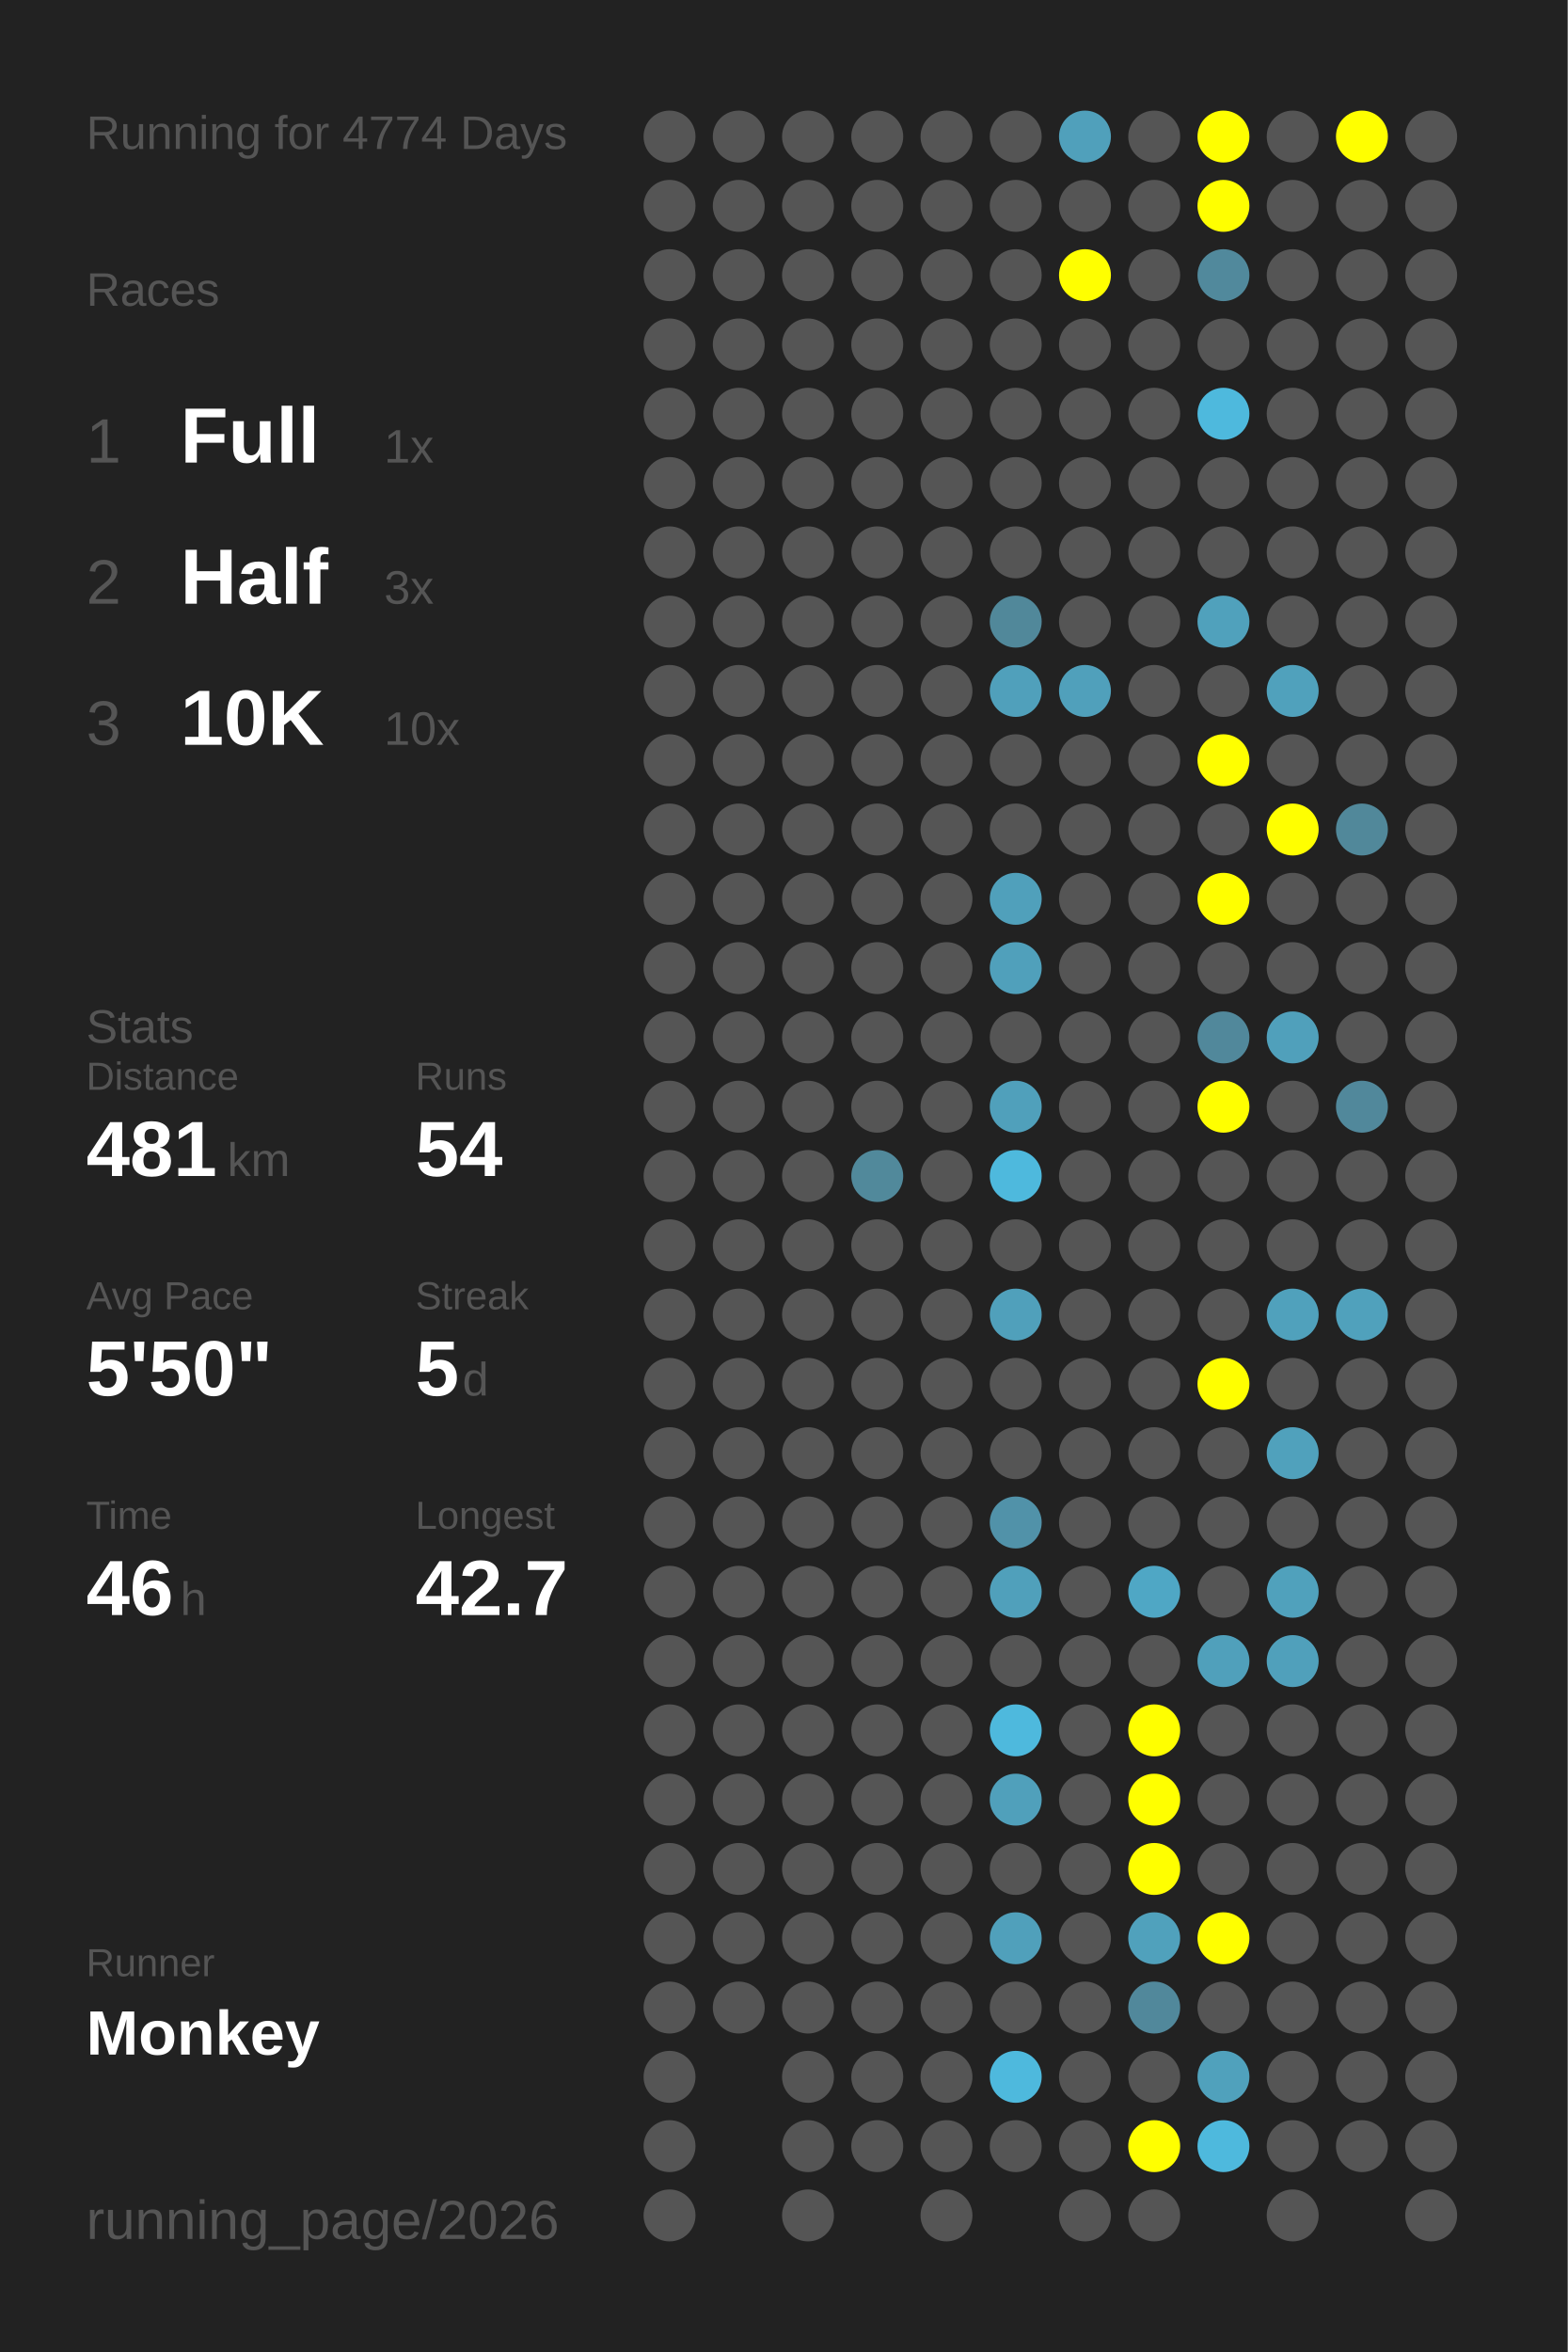
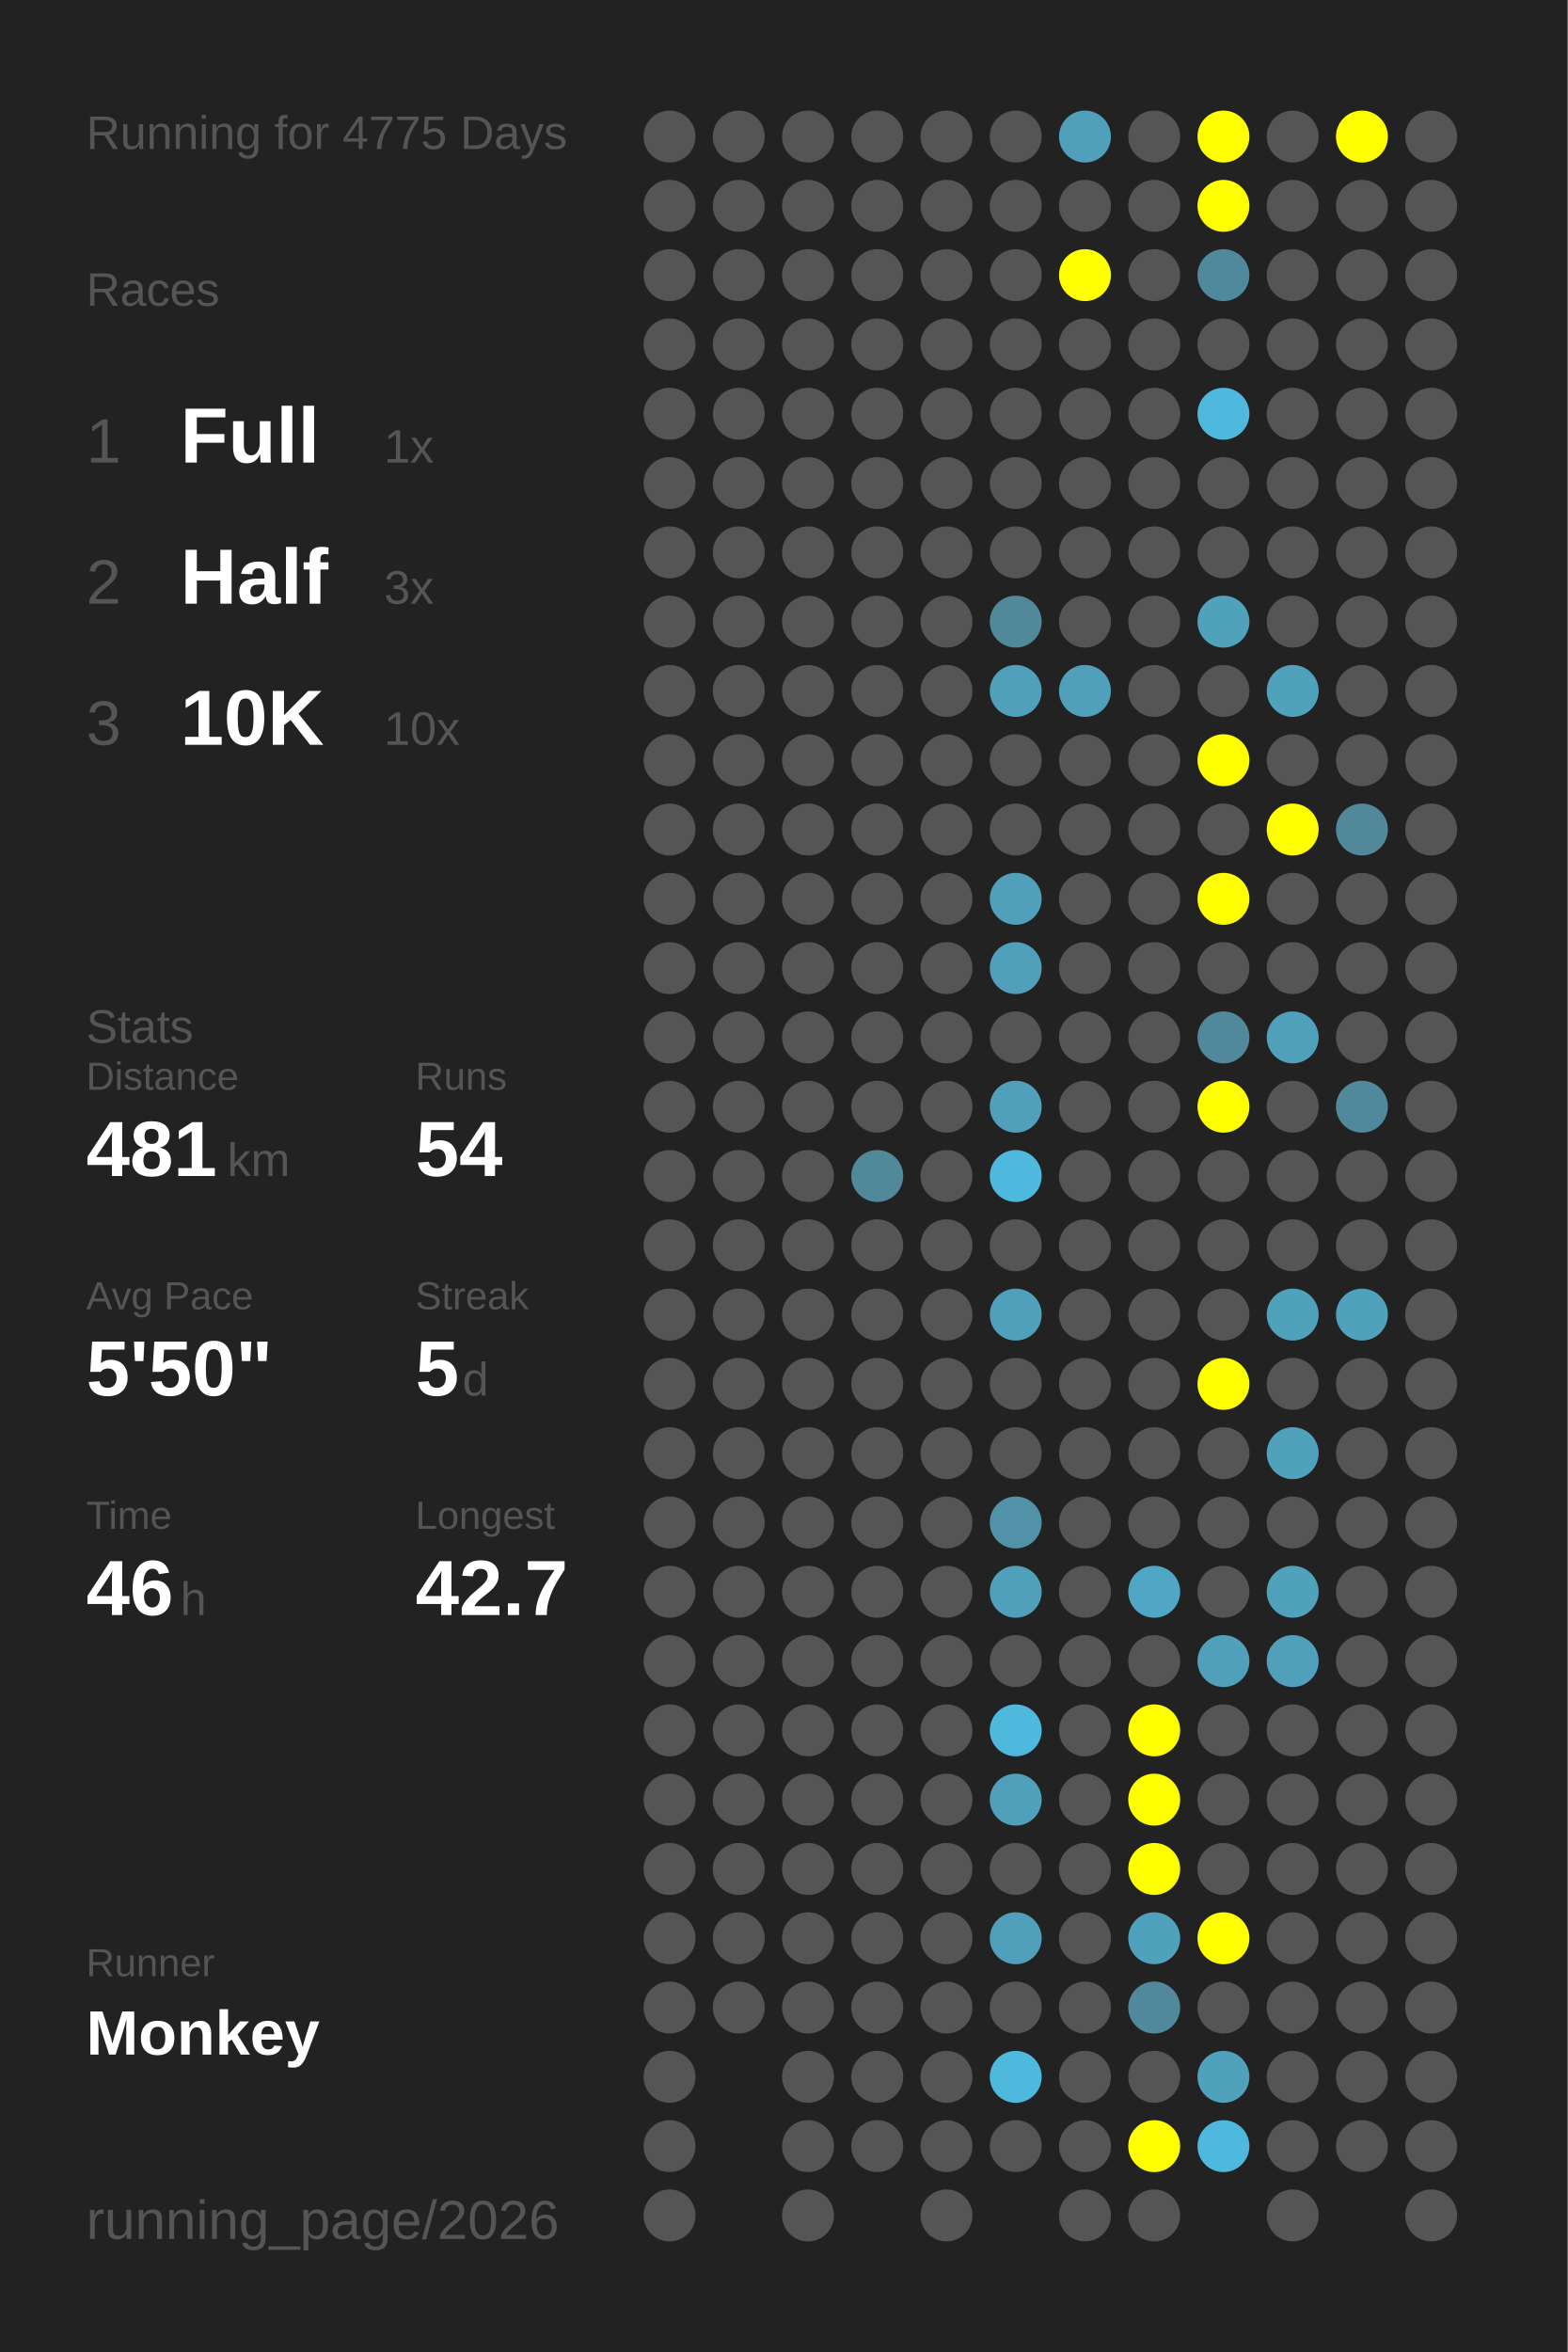
<svg xmlns="http://www.w3.org/2000/svg" baseProfile="full" height="300mm" version="1.1" viewBox="0,0,200,300" width="200mm">
  <defs />
  <rect fill="#222222" height="300" width="200" x="0" y="0" />
-   <text fill="#555555" style="font-size:6px; font-family:Arial;" x="11" y="19">Running for 4774 Days</text>
+   <text fill="#555555" style="font-size:6px; font-family:Arial;" x="11" y="19">Running for 4775 Days</text>
  <text fill="#555555" style="font-size:6px; font-family:Arial;" x="11" y="39">Races</text>
  <text fill="#555555" style="font-size:8px; font-family:Arial;" x="11" y="59">1</text>
  <text fill="#FFFFFF" style="font-size:10px; font-family:Arial; font-weight:bold;" x="23" y="59">Full</text>
  <text fill="#555555" style="font-size:6px; font-family:Arial;" x="49" y="59">1x</text>
  <text fill="#555555" style="font-size:8px; font-family:Arial;" x="11" y="77">2</text>
  <text fill="#FFFFFF" style="font-size:10px; font-family:Arial; font-weight:bold;" x="23" y="77">Half</text>
  <text fill="#555555" style="font-size:6px; font-family:Arial;" x="49" y="77">3x</text>
  <text fill="#555555" style="font-size:8px; font-family:Arial;" x="11" y="95">3</text>
  <text fill="#FFFFFF" style="font-size:10px; font-family:Arial; font-weight:bold;" x="23" y="95">10K</text>
  <text fill="#555555" style="font-size:6px; font-family:Arial;" x="49" y="95">10x</text>
  <text fill="#555555" style="font-size:6px; font-family:Arial;" x="11" y="133">Stats</text>
  <text fill="#555555" style="font-size:5px; font-family:Arial;" x="11" y="139">Distance</text>
  <text fill="#FFFFFF" style="font-size:10px; font-family:Arial; font-weight:bold;" x="11" y="150">481</text>
  <text fill="#555555" style="font-size:6px; font-family:Arial;" x="29" y="150">km</text>
  <text fill="#555555" style="font-size:5px; font-family:Arial;" x="53" y="139">Runs</text>
  <text fill="#FFFFFF" style="font-size:10px; font-family:Arial; font-weight:bold;" x="53" y="150">54</text>
  <text fill="#555555" style="font-size:5px; font-family:Arial;" x="11" y="167">Avg Pace</text>
  <text fill="#FFFFFF" style="font-size:10px; font-family:Arial; font-weight:bold;" x="11" y="178">5'50"</text>
  <text fill="#555555" style="font-size:5px; font-family:Arial;" x="53" y="167">Streak</text>
  <text fill="#FFFFFF" style="font-size:10px; font-family:Arial; font-weight:bold;" x="53" y="178">5</text>
  <text fill="#555555" style="font-size:6px; font-family:Arial;" x="59" y="178">d</text>
  <text fill="#555555" style="font-size:5px; font-family:Arial;" x="11" y="195">Time</text>
  <text fill="#FFFFFF" style="font-size:10px; font-family:Arial; font-weight:bold;" x="11" y="206">46</text>
  <text fill="#555555" style="font-size:6px; font-family:Arial;" x="23" y="206">h</text>
  <text fill="#555555" style="font-size:5px; font-family:Arial;" x="53" y="195">Longest</text>
  <text fill="#FFFFFF" style="font-size:10px; font-family:Arial; font-weight:bold;" x="53" y="206">42.7</text>
  <text fill="#555555" style="font-size:5px; font-family:Arial;" x="11" y="252.065">Runner</text>
  <text fill="#FFFFFF" style="font-size:8px; font-family:Arial; font-weight:bold;" x="11" y="262.065">Monkey</text>
  <text fill="#555555" style="font-size:7px; font-family:Arial;" x="11" y="285.581">running_page/2026</text>
  <circle cx="85.417" cy="17.419" fill="#555555" r="3.312" />
  <circle cx="85.417" cy="26.258" fill="#555555" r="3.312" />
  <circle cx="85.417" cy="35.097" fill="#555555" r="3.312" />
  <circle cx="85.417" cy="43.935" fill="#555555" r="3.312" />
  <circle cx="85.417" cy="52.774" fill="#555555" r="3.312" />
  <circle cx="85.417" cy="61.613" fill="#555555" r="3.312" />
  <circle cx="85.417" cy="70.452" fill="#555555" r="3.312" />
  <circle cx="85.417" cy="79.29" fill="#555555" r="3.312" />
  <circle cx="85.417" cy="88.129" fill="#555555" r="3.312" />
  <circle cx="85.417" cy="96.968" fill="#555555" r="3.312" />
  <circle cx="85.417" cy="105.806" fill="#555555" r="3.312" />
  <circle cx="85.417" cy="114.645" fill="#555555" r="3.312" />
  <circle cx="85.417" cy="123.484" fill="#555555" r="3.312" />
  <circle cx="85.417" cy="132.323" fill="#555555" r="3.312" />
  <circle cx="85.417" cy="141.161" fill="#555555" r="3.312" />
  <circle cx="85.417" cy="150" fill="#555555" r="3.312" />
  <circle cx="85.417" cy="158.839" fill="#555555" r="3.312" />
  <circle cx="85.417" cy="167.677" fill="#555555" r="3.312" />
  <circle cx="85.417" cy="176.516" fill="#555555" r="3.312" />
  <circle cx="85.417" cy="185.355" fill="#555555" r="3.312" />
  <circle cx="85.417" cy="194.194" fill="#555555" r="3.312" />
  <circle cx="85.417" cy="203.032" fill="#555555" r="3.312" />
  <circle cx="85.417" cy="211.871" fill="#555555" r="3.312" />
  <circle cx="85.417" cy="220.71" fill="#555555" r="3.312" />
  <circle cx="85.417" cy="229.548" fill="#555555" r="3.312" />
  <circle cx="85.417" cy="238.387" fill="#555555" r="3.312" />
  <circle cx="85.417" cy="247.226" fill="#555555" r="3.312" />
  <circle cx="85.417" cy="256.065" fill="#555555" r="3.312" />
  <circle cx="85.417" cy="264.903" fill="#555555" r="3.312" />
  <circle cx="85.417" cy="273.742" fill="#555555" r="3.312" />
  <circle cx="85.417" cy="282.581" fill="#555555" r="3.312" />
  <circle cx="94.25" cy="17.419" fill="#555555" r="3.312" />
  <circle cx="94.25" cy="26.258" fill="#555555" r="3.312" />
  <circle cx="94.25" cy="35.097" fill="#555555" r="3.312" />
  <circle cx="94.25" cy="43.935" fill="#555555" r="3.312" />
  <circle cx="94.25" cy="52.774" fill="#555555" r="3.312" />
  <circle cx="94.25" cy="61.613" fill="#555555" r="3.312" />
  <circle cx="94.25" cy="70.452" fill="#555555" r="3.312" />
  <circle cx="94.25" cy="79.29" fill="#555555" r="3.312" />
  <circle cx="94.25" cy="88.129" fill="#555555" r="3.312" />
  <circle cx="94.25" cy="96.968" fill="#555555" r="3.312" />
  <circle cx="94.25" cy="105.806" fill="#555555" r="3.312" />
  <circle cx="94.25" cy="114.645" fill="#555555" r="3.312" />
  <circle cx="94.25" cy="123.484" fill="#555555" r="3.312" />
  <circle cx="94.25" cy="132.323" fill="#555555" r="3.312" />
  <circle cx="94.25" cy="141.161" fill="#555555" r="3.312" />
  <circle cx="94.25" cy="150" fill="#555555" r="3.312" />
  <circle cx="94.25" cy="158.839" fill="#555555" r="3.312" />
  <circle cx="94.25" cy="167.677" fill="#555555" r="3.312" />
  <circle cx="94.25" cy="176.516" fill="#555555" r="3.312" />
  <circle cx="94.25" cy="185.355" fill="#555555" r="3.312" />
  <circle cx="94.25" cy="194.194" fill="#555555" r="3.312" />
  <circle cx="94.25" cy="203.032" fill="#555555" r="3.312" />
  <circle cx="94.25" cy="211.871" fill="#555555" r="3.312" />
  <circle cx="94.25" cy="220.71" fill="#555555" r="3.312" />
  <circle cx="94.25" cy="229.548" fill="#555555" r="3.312" />
  <circle cx="94.25" cy="238.387" fill="#555555" r="3.312" />
  <circle cx="94.25" cy="247.226" fill="#555555" r="3.312" />
  <circle cx="94.25" cy="256.065" fill="#555555" r="3.312" />
  <circle cx="103.083" cy="17.419" fill="#555555" r="3.312" />
  <circle cx="103.083" cy="26.258" fill="#555555" r="3.312" />
  <circle cx="103.083" cy="35.097" fill="#555555" r="3.312" />
  <circle cx="103.083" cy="43.935" fill="#555555" r="3.312" />
  <circle cx="103.083" cy="52.774" fill="#555555" r="3.312" />
  <circle cx="103.083" cy="61.613" fill="#555555" r="3.312" />
  <circle cx="103.083" cy="70.452" fill="#555555" r="3.312" />
  <circle cx="103.083" cy="79.29" fill="#555555" r="3.312" />
  <circle cx="103.083" cy="88.129" fill="#555555" r="3.312" />
  <circle cx="103.083" cy="96.968" fill="#555555" r="3.312" />
  <circle cx="103.083" cy="105.806" fill="#555555" r="3.312" />
  <circle cx="103.083" cy="114.645" fill="#555555" r="3.312" />
  <circle cx="103.083" cy="123.484" fill="#555555" r="3.312" />
  <circle cx="103.083" cy="132.323" fill="#555555" r="3.312" />
  <circle cx="103.083" cy="141.161" fill="#555555" r="3.312" />
  <circle cx="103.083" cy="150" fill="#555555" r="3.312" />
  <circle cx="103.083" cy="158.839" fill="#555555" r="3.312" />
  <circle cx="103.083" cy="167.677" fill="#555555" r="3.312" />
  <circle cx="103.083" cy="176.516" fill="#555555" r="3.312" />
  <circle cx="103.083" cy="185.355" fill="#555555" r="3.312" />
  <circle cx="103.083" cy="194.194" fill="#555555" r="3.312" />
  <circle cx="103.083" cy="203.032" fill="#555555" r="3.312" />
  <circle cx="103.083" cy="211.871" fill="#555555" r="3.312" />
  <circle cx="103.083" cy="220.71" fill="#555555" r="3.312" />
  <circle cx="103.083" cy="229.548" fill="#555555" r="3.312" />
  <circle cx="103.083" cy="238.387" fill="#555555" r="3.312" />
  <circle cx="103.083" cy="247.226" fill="#555555" r="3.312" />
  <circle cx="103.083" cy="256.065" fill="#555555" r="3.312" />
  <circle cx="103.083" cy="264.903" fill="#555555" r="3.312" />
  <circle cx="103.083" cy="273.742" fill="#555555" r="3.312" />
  <circle cx="103.083" cy="282.581" fill="#555555" r="3.312" />
  <circle cx="111.917" cy="17.419" fill="#555555" r="3.312" />
  <circle cx="111.917" cy="26.258" fill="#555555" r="3.312" />
  <circle cx="111.917" cy="35.097" fill="#555555" r="3.312" />
  <circle cx="111.917" cy="43.935" fill="#555555" r="3.312" />
  <circle cx="111.917" cy="52.774" fill="#555555" r="3.312" />
  <circle cx="111.917" cy="61.613" fill="#555555" r="3.312" />
  <circle cx="111.917" cy="70.452" fill="#555555" r="3.312" />
  <circle cx="111.917" cy="79.29" fill="#555555" r="3.312" />
  <circle cx="111.917" cy="88.129" fill="#555555" r="3.312" />
  <circle cx="111.917" cy="96.968" fill="#555555" r="3.312" />
  <circle cx="111.917" cy="105.806" fill="#555555" r="3.312" />
  <circle cx="111.917" cy="114.645" fill="#555555" r="3.312" />
  <circle cx="111.917" cy="123.484" fill="#555555" r="3.312" />
  <circle cx="111.917" cy="132.323" fill="#555555" r="3.312" />
  <circle cx="111.917" cy="141.161" fill="#555555" r="3.312" />
  <circle cx="111.917" cy="150" fill="#51899b" r="3.312" />
  <circle cx="111.917" cy="158.839" fill="#555555" r="3.312" />
  <circle cx="111.917" cy="167.677" fill="#555555" r="3.312" />
  <circle cx="111.917" cy="176.516" fill="#555555" r="3.312" />
  <circle cx="111.917" cy="185.355" fill="#555555" r="3.312" />
  <circle cx="111.917" cy="194.194" fill="#555555" r="3.312" />
  <circle cx="111.917" cy="203.032" fill="#555555" r="3.312" />
  <circle cx="111.917" cy="211.871" fill="#555555" r="3.312" />
  <circle cx="111.917" cy="220.71" fill="#555555" r="3.312" />
  <circle cx="111.917" cy="229.548" fill="#555555" r="3.312" />
  <circle cx="111.917" cy="238.387" fill="#555555" r="3.312" />
  <circle cx="111.917" cy="247.226" fill="#555555" r="3.312" />
  <circle cx="111.917" cy="256.065" fill="#555555" r="3.312" />
  <circle cx="111.917" cy="264.903" fill="#555555" r="3.312" />
  <circle cx="111.917" cy="273.742" fill="#555555" r="3.312" />
  <circle cx="120.75" cy="17.419" fill="#555555" r="3.312" />
  <circle cx="120.75" cy="26.258" fill="#555555" r="3.312" />
  <circle cx="120.75" cy="35.097" fill="#555555" r="3.312" />
  <circle cx="120.75" cy="43.935" fill="#555555" r="3.312" />
  <circle cx="120.75" cy="52.774" fill="#555555" r="3.312" />
  <circle cx="120.75" cy="61.613" fill="#555555" r="3.312" />
  <circle cx="120.75" cy="70.452" fill="#555555" r="3.312" />
  <circle cx="120.75" cy="79.29" fill="#555555" r="3.312" />
  <circle cx="120.75" cy="88.129" fill="#555555" r="3.312" />
  <circle cx="120.75" cy="96.968" fill="#555555" r="3.312" />
  <circle cx="120.75" cy="105.806" fill="#555555" r="3.312" />
  <circle cx="120.75" cy="114.645" fill="#555555" r="3.312" />
  <circle cx="120.75" cy="123.484" fill="#555555" r="3.312" />
  <circle cx="120.75" cy="132.323" fill="#555555" r="3.312" />
  <circle cx="120.75" cy="141.161" fill="#555555" r="3.312" />
  <circle cx="120.75" cy="150" fill="#555555" r="3.312" />
  <circle cx="120.75" cy="158.839" fill="#555555" r="3.312" />
  <circle cx="120.75" cy="167.677" fill="#555555" r="3.312" />
  <circle cx="120.75" cy="176.516" fill="#555555" r="3.312" />
  <circle cx="120.75" cy="185.355" fill="#555555" r="3.312" />
  <circle cx="120.75" cy="194.194" fill="#555555" r="3.312" />
  <circle cx="120.75" cy="203.032" fill="#555555" r="3.312" />
  <circle cx="120.75" cy="211.871" fill="#555555" r="3.312" />
  <circle cx="120.75" cy="220.71" fill="#555555" r="3.312" />
  <circle cx="120.75" cy="229.548" fill="#555555" r="3.312" />
  <circle cx="120.75" cy="238.387" fill="#555555" r="3.312" />
  <circle cx="120.75" cy="247.226" fill="#555555" r="3.312" />
  <circle cx="120.75" cy="256.065" fill="#555555" r="3.312" />
  <circle cx="120.75" cy="264.903" fill="#555555" r="3.312" />
  <circle cx="120.75" cy="273.742" fill="#555555" r="3.312" />
  <circle cx="120.75" cy="282.581" fill="#555555" r="3.312" />
  <circle cx="129.583" cy="17.419" fill="#555555" r="3.312" />
  <circle cx="129.583" cy="26.258" fill="#555555" r="3.312" />
  <circle cx="129.583" cy="35.097" fill="#555555" r="3.312" />
  <circle cx="129.583" cy="43.935" fill="#555555" r="3.312" />
  <circle cx="129.583" cy="52.774" fill="#555555" r="3.312" />
  <circle cx="129.583" cy="61.613" fill="#555555" r="3.312" />
  <circle cx="129.583" cy="70.452" fill="#555555" r="3.312" />
  <circle cx="129.583" cy="79.29" fill="#51889a" r="3.312" />
  <circle cx="129.583" cy="88.129" fill="#50a0bb" r="3.312" />
  <circle cx="129.583" cy="96.968" fill="#555555" r="3.312" />
  <circle cx="129.583" cy="105.806" fill="#555555" r="3.312" />
  <circle cx="129.583" cy="114.645" fill="#50a0bb" r="3.312" />
  <circle cx="129.583" cy="123.484" fill="#50a0bb" r="3.312" />
  <circle cx="129.583" cy="132.323" fill="#555555" r="3.312" />
  <circle cx="129.583" cy="141.161" fill="#50a0bb" r="3.312" />
  <circle cx="129.583" cy="150" fill="#4eb9dd" r="3.312" />
  <circle cx="129.583" cy="158.839" fill="#555555" r="3.312" />
  <circle cx="129.583" cy="167.677" fill="#50a0bb" r="3.312" />
  <circle cx="129.583" cy="176.516" fill="#555555" r="3.312" />
  <circle cx="129.583" cy="185.355" fill="#555555" r="3.312" />
  <circle cx="129.583" cy="194.194" fill="#5192a9" r="3.312" />
  <circle cx="129.583" cy="203.032" fill="#50a0bb" r="3.312" />
  <circle cx="129.583" cy="211.871" fill="#555555" r="3.312" />
  <circle cx="129.583" cy="220.71" fill="#4eb9dd" r="3.312" />
  <circle cx="129.583" cy="229.548" fill="#50a0bb" r="3.312" />
  <circle cx="129.583" cy="238.387" fill="#555555" r="3.312" />
  <circle cx="129.583" cy="247.226" fill="#50a0bb" r="3.312" />
  <circle cx="129.583" cy="256.065" fill="#555555" r="3.312" />
  <circle cx="129.583" cy="264.903" fill="#4eb9dd" r="3.312" />
  <circle cx="129.583" cy="273.742" fill="#555555" r="3.312" />
  <circle cx="138.417" cy="17.419" fill="#50a0bb" r="3.312" />
  <circle cx="138.417" cy="26.258" fill="#555555" r="3.312" />
  <circle cx="138.417" cy="35.097" fill="#FFFF00" r="3.312" />
  <circle cx="138.417" cy="43.935" fill="#555555" r="3.312" />
  <circle cx="138.417" cy="52.774" fill="#555555" r="3.312" />
  <circle cx="138.417" cy="61.613" fill="#555555" r="3.312" />
  <circle cx="138.417" cy="70.452" fill="#555555" r="3.312" />
  <circle cx="138.417" cy="79.29" fill="#555555" r="3.312" />
  <circle cx="138.417" cy="88.129" fill="#50a0bb" r="3.312" />
  <circle cx="138.417" cy="96.968" fill="#555555" r="3.312" />
  <circle cx="138.417" cy="105.806" fill="#555555" r="3.312" />
  <circle cx="138.417" cy="114.645" fill="#555555" r="3.312" />
  <circle cx="138.417" cy="123.484" fill="#555555" r="3.312" />
  <circle cx="138.417" cy="132.323" fill="#555555" r="3.312" />
  <circle cx="138.417" cy="141.161" fill="#555555" r="3.312" />
  <circle cx="138.417" cy="150" fill="#555555" r="3.312" />
  <circle cx="138.417" cy="158.839" fill="#555555" r="3.312" />
  <circle cx="138.417" cy="167.677" fill="#555555" r="3.312" />
  <circle cx="138.417" cy="176.516" fill="#555555" r="3.312" />
  <circle cx="138.417" cy="185.355" fill="#555555" r="3.312" />
  <circle cx="138.417" cy="194.194" fill="#555555" r="3.312" />
  <circle cx="138.417" cy="203.032" fill="#555555" r="3.312" />
  <circle cx="138.417" cy="211.871" fill="#555555" r="3.312" />
  <circle cx="138.417" cy="220.71" fill="#555555" r="3.312" />
  <circle cx="138.417" cy="229.548" fill="#555555" r="3.312" />
  <circle cx="138.417" cy="238.387" fill="#555555" r="3.312" />
  <circle cx="138.417" cy="247.226" fill="#555555" r="3.312" />
  <circle cx="138.417" cy="256.065" fill="#555555" r="3.312" />
  <circle cx="138.417" cy="264.903" fill="#555555" r="3.312" />
  <circle cx="138.417" cy="273.742" fill="#555555" r="3.312" />
  <circle cx="138.417" cy="282.581" fill="#555555" r="3.312" />
  <circle cx="147.25" cy="17.419" fill="#555555" r="3.312" />
  <circle cx="147.25" cy="26.258" fill="#555555" r="3.312" />
  <circle cx="147.25" cy="35.097" fill="#555555" r="3.312" />
  <circle cx="147.25" cy="43.935" fill="#555555" r="3.312" />
  <circle cx="147.25" cy="52.774" fill="#555555" r="3.312" />
  <circle cx="147.25" cy="61.613" fill="#555555" r="3.312" />
  <circle cx="147.25" cy="70.452" fill="#555555" r="3.312" />
  <circle cx="147.25" cy="79.29" fill="#555555" r="3.312" />
  <circle cx="147.25" cy="88.129" fill="#555555" r="3.312" />
  <circle cx="147.25" cy="96.968" fill="#555555" r="3.312" />
  <circle cx="147.25" cy="105.806" fill="#555555" r="3.312" />
  <circle cx="147.25" cy="114.645" fill="#555555" r="3.312" />
  <circle cx="147.25" cy="123.484" fill="#555555" r="3.312" />
  <circle cx="147.25" cy="132.323" fill="#555555" r="3.312" />
  <circle cx="147.25" cy="141.161" fill="#555555" r="3.312" />
  <circle cx="147.25" cy="150" fill="#555555" r="3.312" />
  <circle cx="147.25" cy="158.839" fill="#555555" r="3.312" />
  <circle cx="147.25" cy="167.677" fill="#555555" r="3.312" />
  <circle cx="147.25" cy="176.516" fill="#555555" r="3.312" />
  <circle cx="147.25" cy="185.355" fill="#555555" r="3.312" />
  <circle cx="147.25" cy="194.194" fill="#555555" r="3.312" />
  <circle cx="147.25" cy="203.032" fill="#4fa7c5" r="3.312" />
  <circle cx="147.25" cy="211.871" fill="#555555" r="3.312" />
  <circle cx="147.25" cy="220.71" fill="#FFFF00" r="3.312" />
  <circle cx="147.25" cy="229.548" fill="#FFFF00" r="3.312" />
  <circle cx="147.25" cy="238.387" fill="#FFFF00" r="3.312" />
  <circle cx="147.25" cy="247.226" fill="#50a1bc" r="3.312" />
  <circle cx="147.25" cy="256.065" fill="#51889b" r="3.312" />
  <circle cx="147.25" cy="264.903" fill="#555555" r="3.312" />
  <circle cx="147.25" cy="273.742" fill="#FFFF00" r="3.312" />
  <circle cx="147.25" cy="282.581" fill="#555555" r="3.312" />
  <circle cx="156.083" cy="17.419" fill="#FFFF00" r="3.312" />
  <circle cx="156.083" cy="26.258" fill="#FFFF00" r="3.312" />
  <circle cx="156.083" cy="35.097" fill="#51899c" r="3.312" />
  <circle cx="156.083" cy="43.935" fill="#555555" r="3.312" />
  <circle cx="156.083" cy="52.774" fill="#4eb9dd" r="3.312" />
  <circle cx="156.083" cy="61.613" fill="#555555" r="3.312" />
  <circle cx="156.083" cy="70.452" fill="#555555" r="3.312" />
  <circle cx="156.083" cy="79.29" fill="#50a1bc" r="3.312" />
  <circle cx="156.083" cy="88.129" fill="#555555" r="3.312" />
  <circle cx="156.083" cy="96.968" fill="#FFFF00" r="3.312" />
  <circle cx="156.083" cy="105.806" fill="#555555" r="3.312" />
  <circle cx="156.083" cy="114.645" fill="#FFFF00" r="3.312" />
  <circle cx="156.083" cy="123.484" fill="#555555" r="3.312" />
  <circle cx="156.083" cy="132.323" fill="#51889b" r="3.312" />
  <circle cx="156.083" cy="141.161" fill="#FFFF00" r="3.312" />
  <circle cx="156.083" cy="150" fill="#555555" r="3.312" />
  <circle cx="156.083" cy="158.839" fill="#555555" r="3.312" />
  <circle cx="156.083" cy="167.677" fill="#555555" r="3.312" />
  <circle cx="156.083" cy="176.516" fill="#FFFF00" r="3.312" />
  <circle cx="156.083" cy="185.355" fill="#555555" r="3.312" />
  <circle cx="156.083" cy="194.194" fill="#555555" r="3.312" />
  <circle cx="156.083" cy="203.032" fill="#555555" r="3.312" />
  <circle cx="156.083" cy="211.871" fill="#50a0bb" r="3.312" />
  <circle cx="156.083" cy="220.71" fill="#555555" r="3.312" />
  <circle cx="156.083" cy="229.548" fill="#555555" r="3.312" />
  <circle cx="156.083" cy="238.387" fill="#555555" r="3.312" />
  <circle cx="156.083" cy="247.226" fill="#FFFF00" r="3.312" />
  <circle cx="156.083" cy="256.065" fill="#555555" r="3.312" />
  <circle cx="156.083" cy="264.903" fill="#50a1bc" r="3.312" />
  <circle cx="156.083" cy="273.742" fill="#4eb9dd" r="3.312" />
  <circle cx="164.917" cy="17.419" fill="#555555" r="3.312" />
  <circle cx="164.917" cy="26.258" fill="#555555" r="3.312" />
  <circle cx="164.917" cy="35.097" fill="#555555" r="3.312" />
  <circle cx="164.917" cy="43.935" fill="#555555" r="3.312" />
  <circle cx="164.917" cy="52.774" fill="#555555" r="3.312" />
  <circle cx="164.917" cy="61.613" fill="#555555" r="3.312" />
  <circle cx="164.917" cy="70.452" fill="#555555" r="3.312" />
  <circle cx="164.917" cy="79.29" fill="#555555" r="3.312" />
  <circle cx="164.917" cy="88.129" fill="#50a1bc" r="3.312" />
  <circle cx="164.917" cy="96.968" fill="#555555" r="3.312" />
  <circle cx="164.917" cy="105.806" fill="#FFFF00" r="3.312" />
  <circle cx="164.917" cy="114.645" fill="#555555" r="3.312" />
  <circle cx="164.917" cy="123.484" fill="#555555" r="3.312" />
  <circle cx="164.917" cy="132.323" fill="#50a0bb" r="3.312" />
  <circle cx="164.917" cy="141.161" fill="#555555" r="3.312" />
  <circle cx="164.917" cy="150" fill="#555555" r="3.312" />
  <circle cx="164.917" cy="158.839" fill="#555555" r="3.312" />
  <circle cx="164.917" cy="167.677" fill="#50a1bc" r="3.312" />
  <circle cx="164.917" cy="176.516" fill="#555555" r="3.312" />
  <circle cx="164.917" cy="185.355" fill="#50a1bc" r="3.312" />
  <circle cx="164.917" cy="194.194" fill="#555555" r="3.312" />
  <circle cx="164.917" cy="203.032" fill="#50a1bc" r="3.312" />
  <circle cx="164.917" cy="211.871" fill="#50a0bb" r="3.312" />
  <circle cx="164.917" cy="220.71" fill="#555555" r="3.312" />
  <circle cx="164.917" cy="229.548" fill="#555555" r="3.312" />
  <circle cx="164.917" cy="238.387" fill="#555555" r="3.312" />
  <circle cx="164.917" cy="247.226" fill="#555555" r="3.312" />
  <circle cx="164.917" cy="256.065" fill="#555555" r="3.312" />
  <circle cx="164.917" cy="264.903" fill="#555555" r="3.312" />
  <circle cx="164.917" cy="273.742" fill="#555555" r="3.312" />
  <circle cx="164.917" cy="282.581" fill="#555555" r="3.312" />
  <circle cx="173.75" cy="17.419" fill="#FFFF00" r="3.312" />
  <circle cx="173.75" cy="26.258" fill="#555555" r="3.312" />
  <circle cx="173.75" cy="35.097" fill="#555555" r="3.312" />
  <circle cx="173.75" cy="43.935" fill="#555555" r="3.312" />
  <circle cx="173.75" cy="52.774" fill="#555555" r="3.312" />
  <circle cx="173.75" cy="61.613" fill="#555555" r="3.312" />
  <circle cx="173.75" cy="70.452" fill="#555555" r="3.312" />
  <circle cx="173.75" cy="79.29" fill="#555555" r="3.312" />
  <circle cx="173.75" cy="88.129" fill="#555555" r="3.312" />
  <circle cx="173.75" cy="96.968" fill="#555555" r="3.312" />
  <circle cx="173.75" cy="105.806" fill="#51889a" r="3.312" />
  <circle cx="173.75" cy="114.645" fill="#555555" r="3.312" />
  <circle cx="173.75" cy="123.484" fill="#555555" r="3.312" />
  <circle cx="173.75" cy="132.323" fill="#555555" r="3.312" />
  <circle cx="173.75" cy="141.161" fill="#51889b" r="3.312" />
  <circle cx="173.75" cy="150" fill="#555555" r="3.312" />
  <circle cx="173.75" cy="158.839" fill="#555555" r="3.312" />
  <circle cx="173.75" cy="167.677" fill="#50a1bc" r="3.312" />
  <circle cx="173.75" cy="176.516" fill="#555555" r="3.312" />
  <circle cx="173.75" cy="185.355" fill="#555555" r="3.312" />
  <circle cx="173.75" cy="194.194" fill="#555555" r="3.312" />
  <circle cx="173.75" cy="203.032" fill="#555555" r="3.312" />
  <circle cx="173.75" cy="211.871" fill="#555555" r="3.312" />
  <circle cx="173.75" cy="220.71" fill="#555555" r="3.312" />
  <circle cx="173.75" cy="229.548" fill="#555555" r="3.312" />
  <circle cx="173.75" cy="238.387" fill="#555555" r="3.312" />
  <circle cx="173.75" cy="247.226" fill="#555555" r="3.312" />
  <circle cx="173.75" cy="256.065" fill="#555555" r="3.312" />
  <circle cx="173.75" cy="264.903" fill="#555555" r="3.312" />
  <circle cx="173.75" cy="273.742" fill="#555555" r="3.312" />
  <circle cx="182.583" cy="17.419" fill="#555555" r="3.312" />
  <circle cx="182.583" cy="26.258" fill="#555555" r="3.312" />
  <circle cx="182.583" cy="35.097" fill="#555555" r="3.312" />
  <circle cx="182.583" cy="43.935" fill="#555555" r="3.312" />
  <circle cx="182.583" cy="52.774" fill="#555555" r="3.312" />
  <circle cx="182.583" cy="61.613" fill="#555555" r="3.312" />
  <circle cx="182.583" cy="70.452" fill="#555555" r="3.312" />
  <circle cx="182.583" cy="79.29" fill="#555555" r="3.312" />
  <circle cx="182.583" cy="88.129" fill="#555555" r="3.312" />
  <circle cx="182.583" cy="96.968" fill="#555555" r="3.312" />
  <circle cx="182.583" cy="105.806" fill="#555555" r="3.312" />
  <circle cx="182.583" cy="114.645" fill="#555555" r="3.312" />
  <circle cx="182.583" cy="123.484" fill="#555555" r="3.312" />
  <circle cx="182.583" cy="132.323" fill="#555555" r="3.312" />
  <circle cx="182.583" cy="141.161" fill="#555555" r="3.312" />
  <circle cx="182.583" cy="150" fill="#555555" r="3.312" />
  <circle cx="182.583" cy="158.839" fill="#555555" r="3.312" />
  <circle cx="182.583" cy="167.677" fill="#555555" r="3.312" />
  <circle cx="182.583" cy="176.516" fill="#555555" r="3.312" />
  <circle cx="182.583" cy="185.355" fill="#555555" r="3.312" />
  <circle cx="182.583" cy="194.194" fill="#555555" r="3.312" />
  <circle cx="182.583" cy="203.032" fill="#555555" r="3.312" />
  <circle cx="182.583" cy="211.871" fill="#555555" r="3.312" />
  <circle cx="182.583" cy="220.71" fill="#555555" r="3.312" />
  <circle cx="182.583" cy="229.548" fill="#555555" r="3.312" />
  <circle cx="182.583" cy="238.387" fill="#555555" r="3.312" />
  <circle cx="182.583" cy="247.226" fill="#555555" r="3.312" />
  <circle cx="182.583" cy="256.065" fill="#555555" r="3.312" />
  <circle cx="182.583" cy="264.903" fill="#555555" r="3.312" />
  <circle cx="182.583" cy="273.742" fill="#555555" r="3.312" />
  <circle cx="182.583" cy="282.581" fill="#555555" r="3.312" />
</svg>
